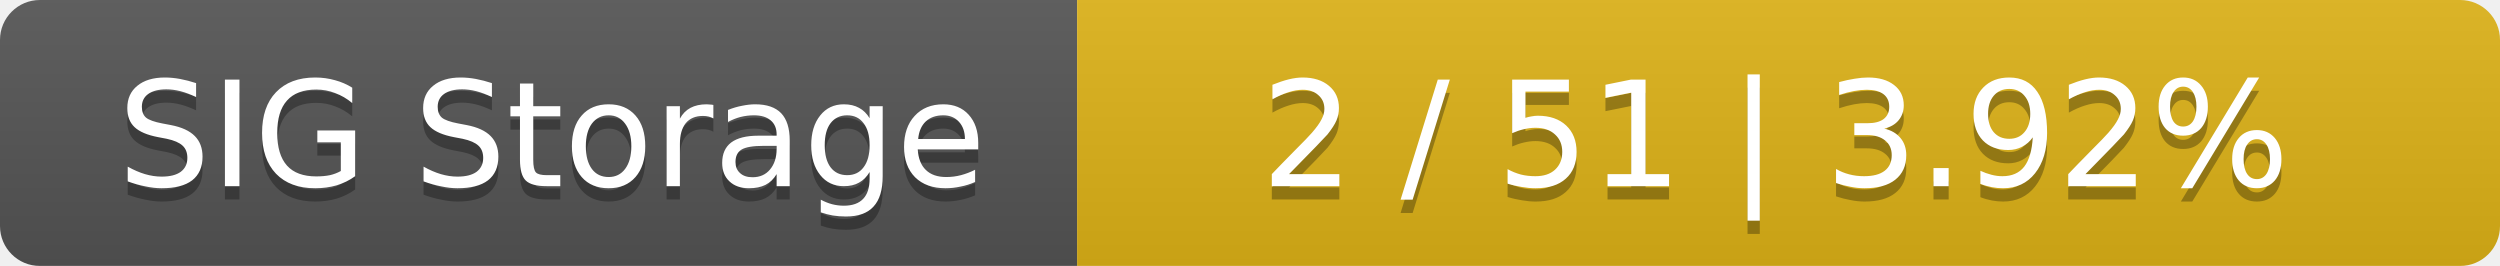
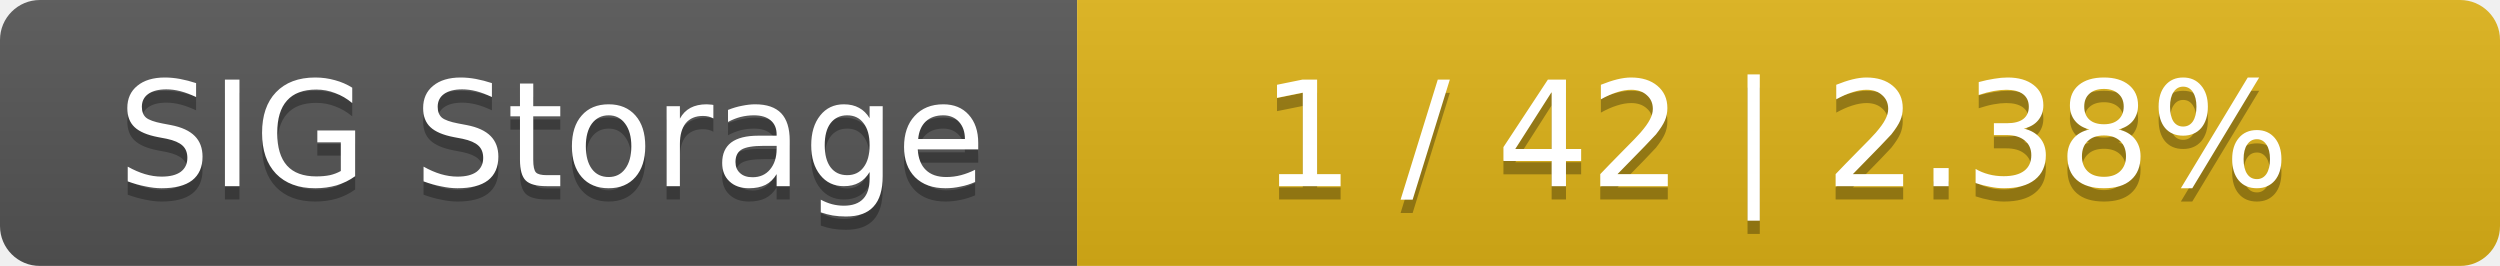
<svg xmlns="http://www.w3.org/2000/svg" width="188" height="20">
  <linearGradient id="smooth" x2="0" y2="100%">
    <stop offset="0" stop-color="#bbb" stop-opacity=".1" />
    <stop offset="1" stop-opacity=".1" />
  </linearGradient>
  <mask id="round">
    <rect width="188" height="20" rx="3" fill="#fff" />
  </mask>
  <g mask="url(#round)">
    <rect width="81" height="20" fill="#555" />
    <rect x="81" width="107" height="20" fill="#dfb317" />
    <rect width="188" height="20" fill="url(#smooth)" />
  </g>
  <g fill="#fff" text-anchor="middle" font-family="DejaVu Sans,Verdana,Geneva,sans-serif" font-size="11">
    <text x="41.5" y="15" fill="#010101" fill-opacity=".3">SIG Storage</text>
    <text x="41.5" y="14">SIG Storage</text>
-     <text x="133.5" y="15" fill="#010101" fill-opacity=".3">2 / 51    |    3.92%</text>
-     <text x="133.5" y="14">2 / 51    |    3.92%</text>
+     <text x="133.5" y="15" fill="#010101" fill-opacity=".3">1 / 42    |    2.38%</text>
+     <text x="133.5" y="14">1 / 42    |    2.38%</text>
  </g>
</svg>
